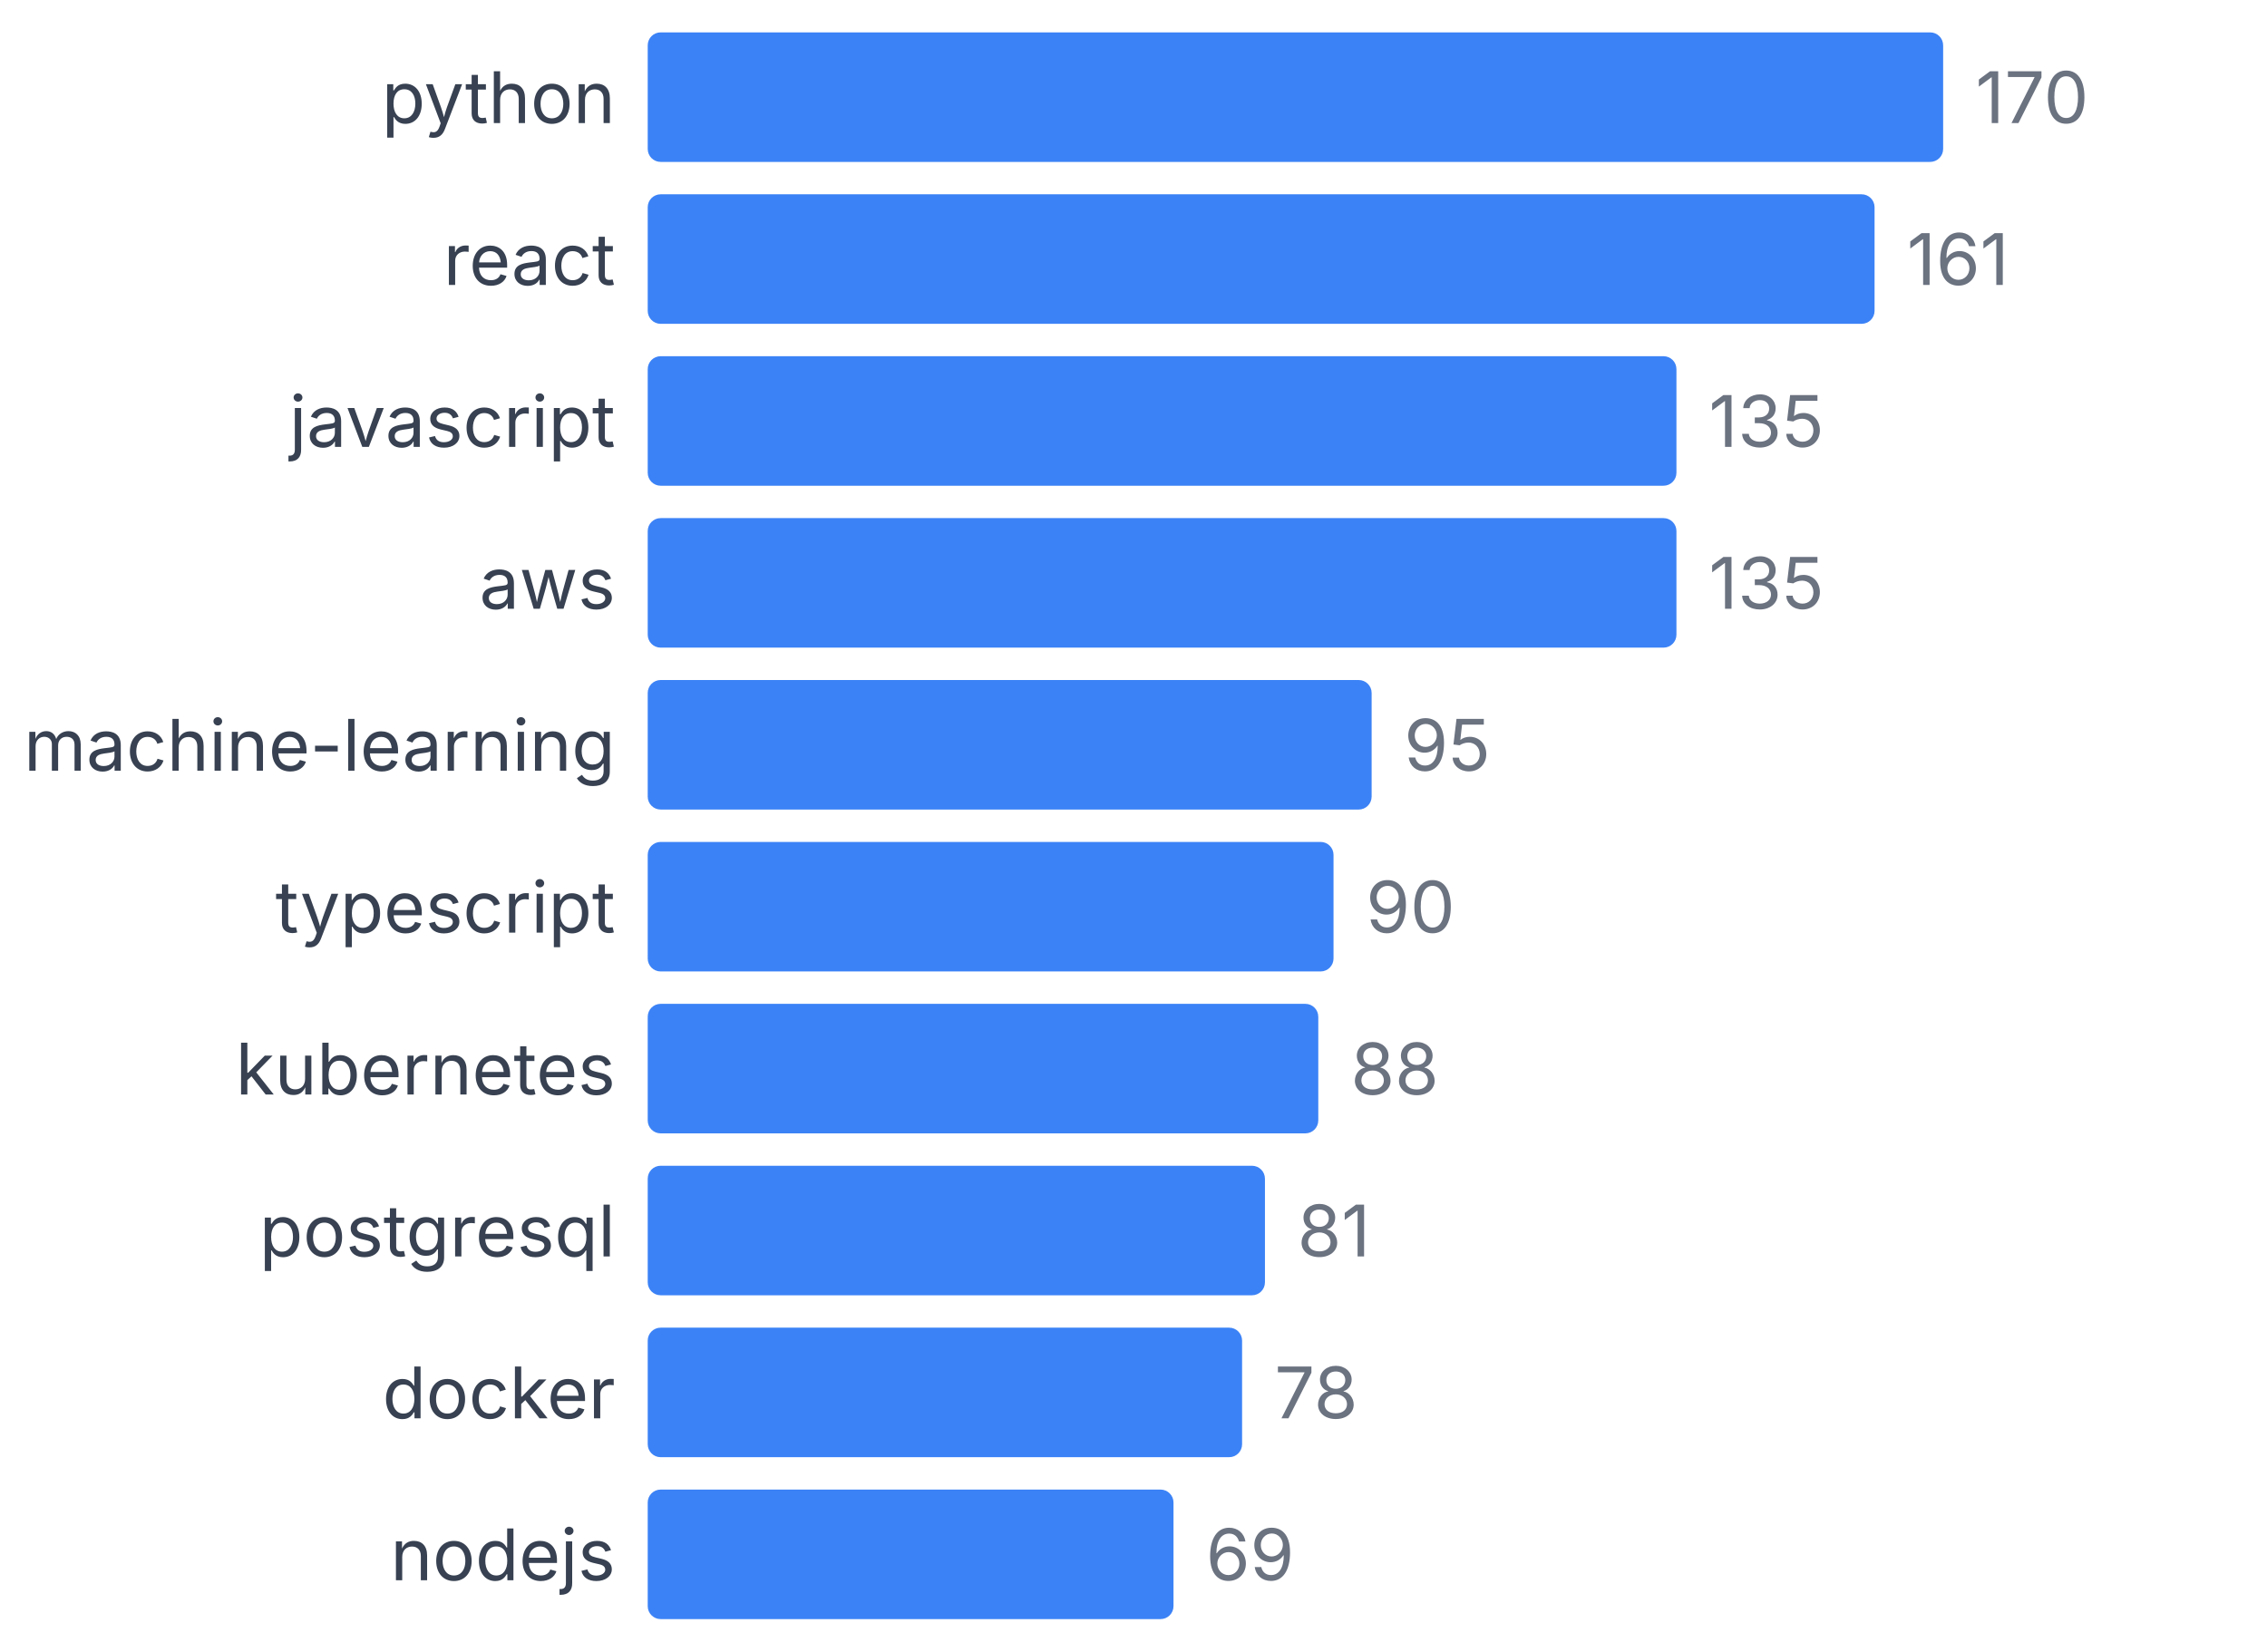
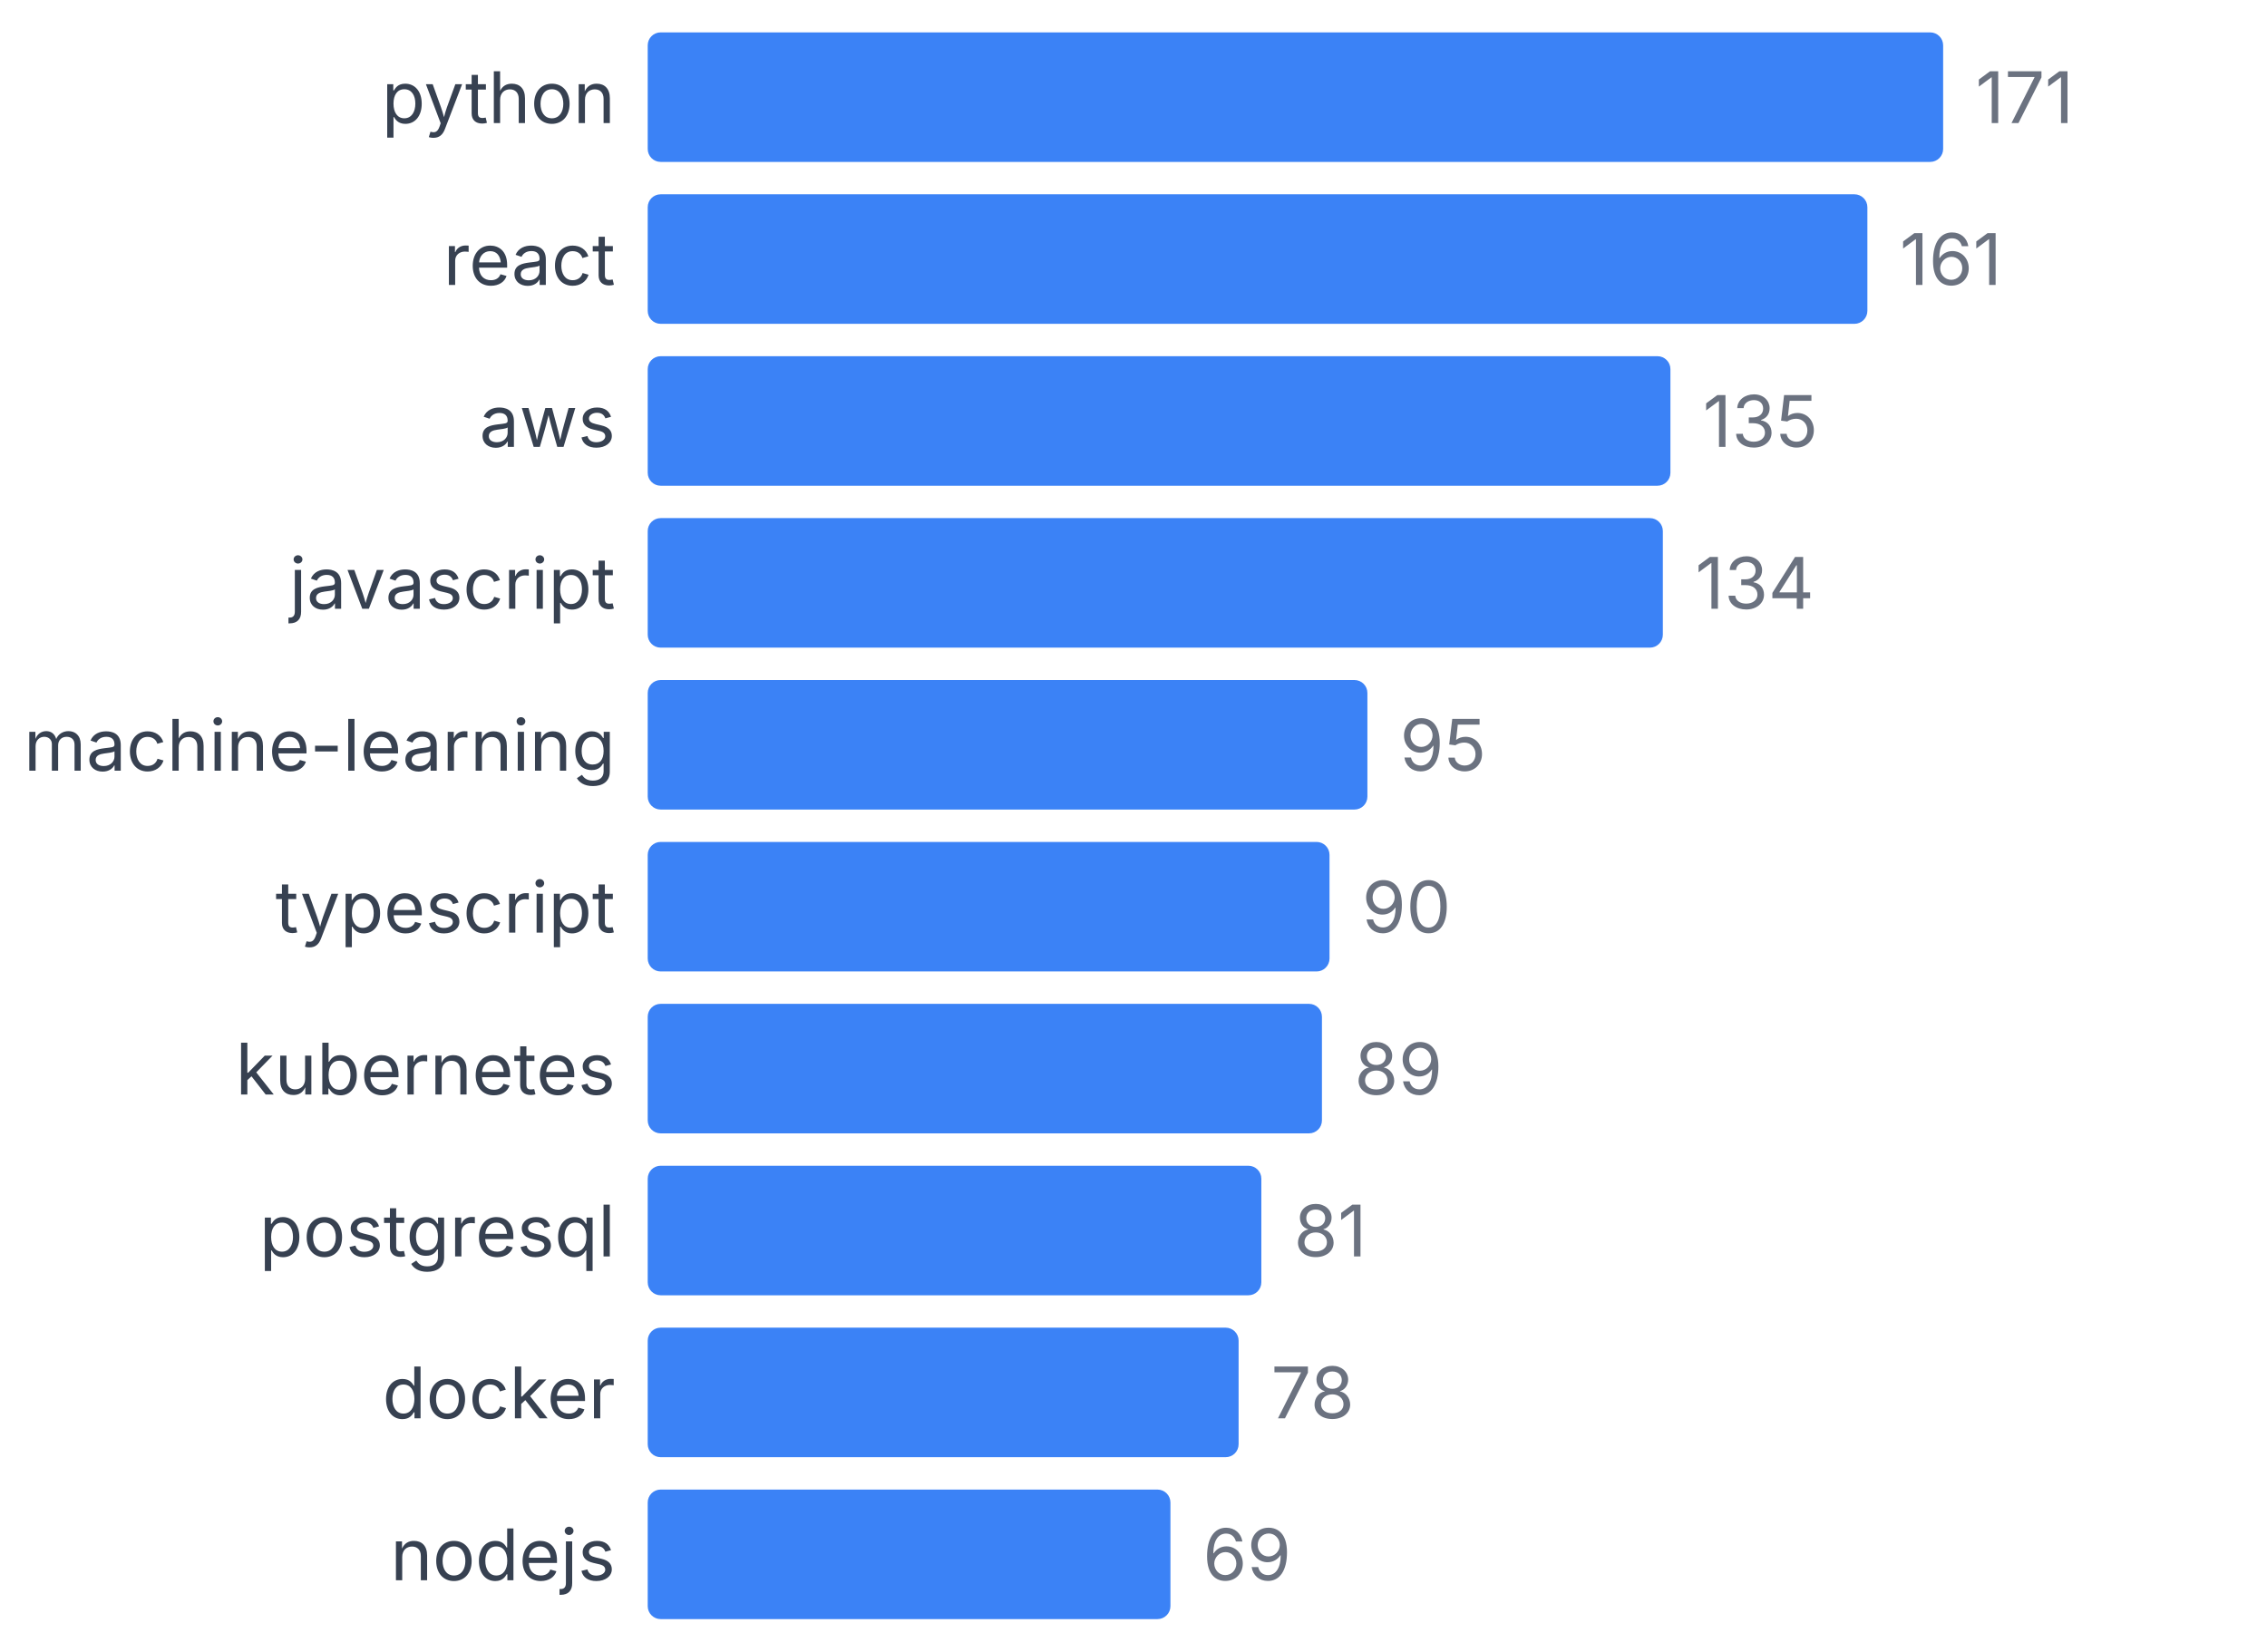
<svg xmlns="http://www.w3.org/2000/svg" width="350" height="255" viewBox="0 0 350 255">
  <style>
    text { font-family: system-ui, -apple-system, sans-serif; }
  </style>
  <text x="95" y="19" text-anchor="end" font-size="11" fill="#374151">python</text>
  <rect x="100" y="5" width="200" height="20" fill="#3b82f6" rx="2" />
-   <text x="305" y="19" font-size="11" fill="#6b7280">170</text>
+   <text x="305" y="19" font-size="11" fill="#6b7280">171</text>
  <text x="95" y="44" text-anchor="end" font-size="11" fill="#374151">react</text>
-   <rect x="100" y="30" width="189.412" height="20" fill="#3b82f6" rx="2" />
-   <text x="294.412" y="44" font-size="11" fill="#6b7280">161</text>
-   <text x="95" y="69" text-anchor="end" font-size="11" fill="#374151">javascript</text>
-   <rect x="100" y="55" width="158.824" height="20" fill="#3b82f6" rx="2" />
-   <text x="263.824" y="69" font-size="11" fill="#6b7280">135</text>
-   <text x="95" y="94" text-anchor="end" font-size="11" fill="#374151">aws</text>
-   <rect x="100" y="80" width="158.824" height="20" fill="#3b82f6" rx="2" />
-   <text x="263.824" y="94" font-size="11" fill="#6b7280">135</text>
+   <rect x="100" y="30" width="188.304" height="20" fill="#3b82f6" rx="2" />
+   <text x="293.304" y="44" font-size="11" fill="#6b7280">161</text>
+   <text x="95" y="69" text-anchor="end" font-size="11" fill="#374151">aws</text>
+   <rect x="100" y="55" width="157.895" height="20" fill="#3b82f6" rx="2" />
+   <text x="262.895" y="69" font-size="11" fill="#6b7280">135</text>
+   <text x="95" y="94" text-anchor="end" font-size="11" fill="#374151">javascript</text>
+   <rect x="100" y="80" width="156.725" height="20" fill="#3b82f6" rx="2" />
+   <text x="261.725" y="94" font-size="11" fill="#6b7280">134</text>
  <text x="95" y="119" text-anchor="end" font-size="11" fill="#374151">machine-learning</text>
-   <rect x="100" y="105" width="111.765" height="20" fill="#3b82f6" rx="2" />
-   <text x="216.765" y="119" font-size="11" fill="#6b7280">95</text>
+   <rect x="100" y="105" width="111.111" height="20" fill="#3b82f6" rx="2" />
+   <text x="216.111" y="119" font-size="11" fill="#6b7280">95</text>
  <text x="95" y="144" text-anchor="end" font-size="11" fill="#374151">typescript</text>
-   <rect x="100" y="130" width="105.882" height="20" fill="#3b82f6" rx="2" />
-   <text x="210.882" y="144" font-size="11" fill="#6b7280">90</text>
+   <rect x="100" y="130" width="105.263" height="20" fill="#3b82f6" rx="2" />
+   <text x="210.263" y="144" font-size="11" fill="#6b7280">90</text>
  <text x="95" y="169" text-anchor="end" font-size="11" fill="#374151">kubernetes</text>
-   <rect x="100" y="155" width="103.529" height="20" fill="#3b82f6" rx="2" />
-   <text x="208.529" y="169" font-size="11" fill="#6b7280">88</text>
+   <rect x="100" y="155" width="104.094" height="20" fill="#3b82f6" rx="2" />
+   <text x="209.094" y="169" font-size="11" fill="#6b7280">89</text>
  <text x="95" y="194" text-anchor="end" font-size="11" fill="#374151">postgresql</text>
-   <rect x="100" y="180" width="95.294" height="20" fill="#3b82f6" rx="2" />
-   <text x="200.294" y="194" font-size="11" fill="#6b7280">81</text>
+   <rect x="100" y="180" width="94.737" height="20" fill="#3b82f6" rx="2" />
+   <text x="199.737" y="194" font-size="11" fill="#6b7280">81</text>
  <text x="95" y="219" text-anchor="end" font-size="11" fill="#374151">docker</text>
-   <rect x="100" y="205" width="91.765" height="20" fill="#3b82f6" rx="2" />
-   <text x="196.765" y="219" font-size="11" fill="#6b7280">78</text>
+   <rect x="100" y="205" width="91.228" height="20" fill="#3b82f6" rx="2" />
+   <text x="196.228" y="219" font-size="11" fill="#6b7280">78</text>
  <text x="95" y="244" text-anchor="end" font-size="11" fill="#374151">nodejs</text>
-   <rect x="100" y="230" width="81.176" height="20" fill="#3b82f6" rx="2" />
-   <text x="186.176" y="244" font-size="11" fill="#6b7280">69</text>
+   <rect x="100" y="230" width="80.702" height="20" fill="#3b82f6" rx="2" />
+   <text x="185.702" y="244" font-size="11" fill="#6b7280">69</text>
</svg>
